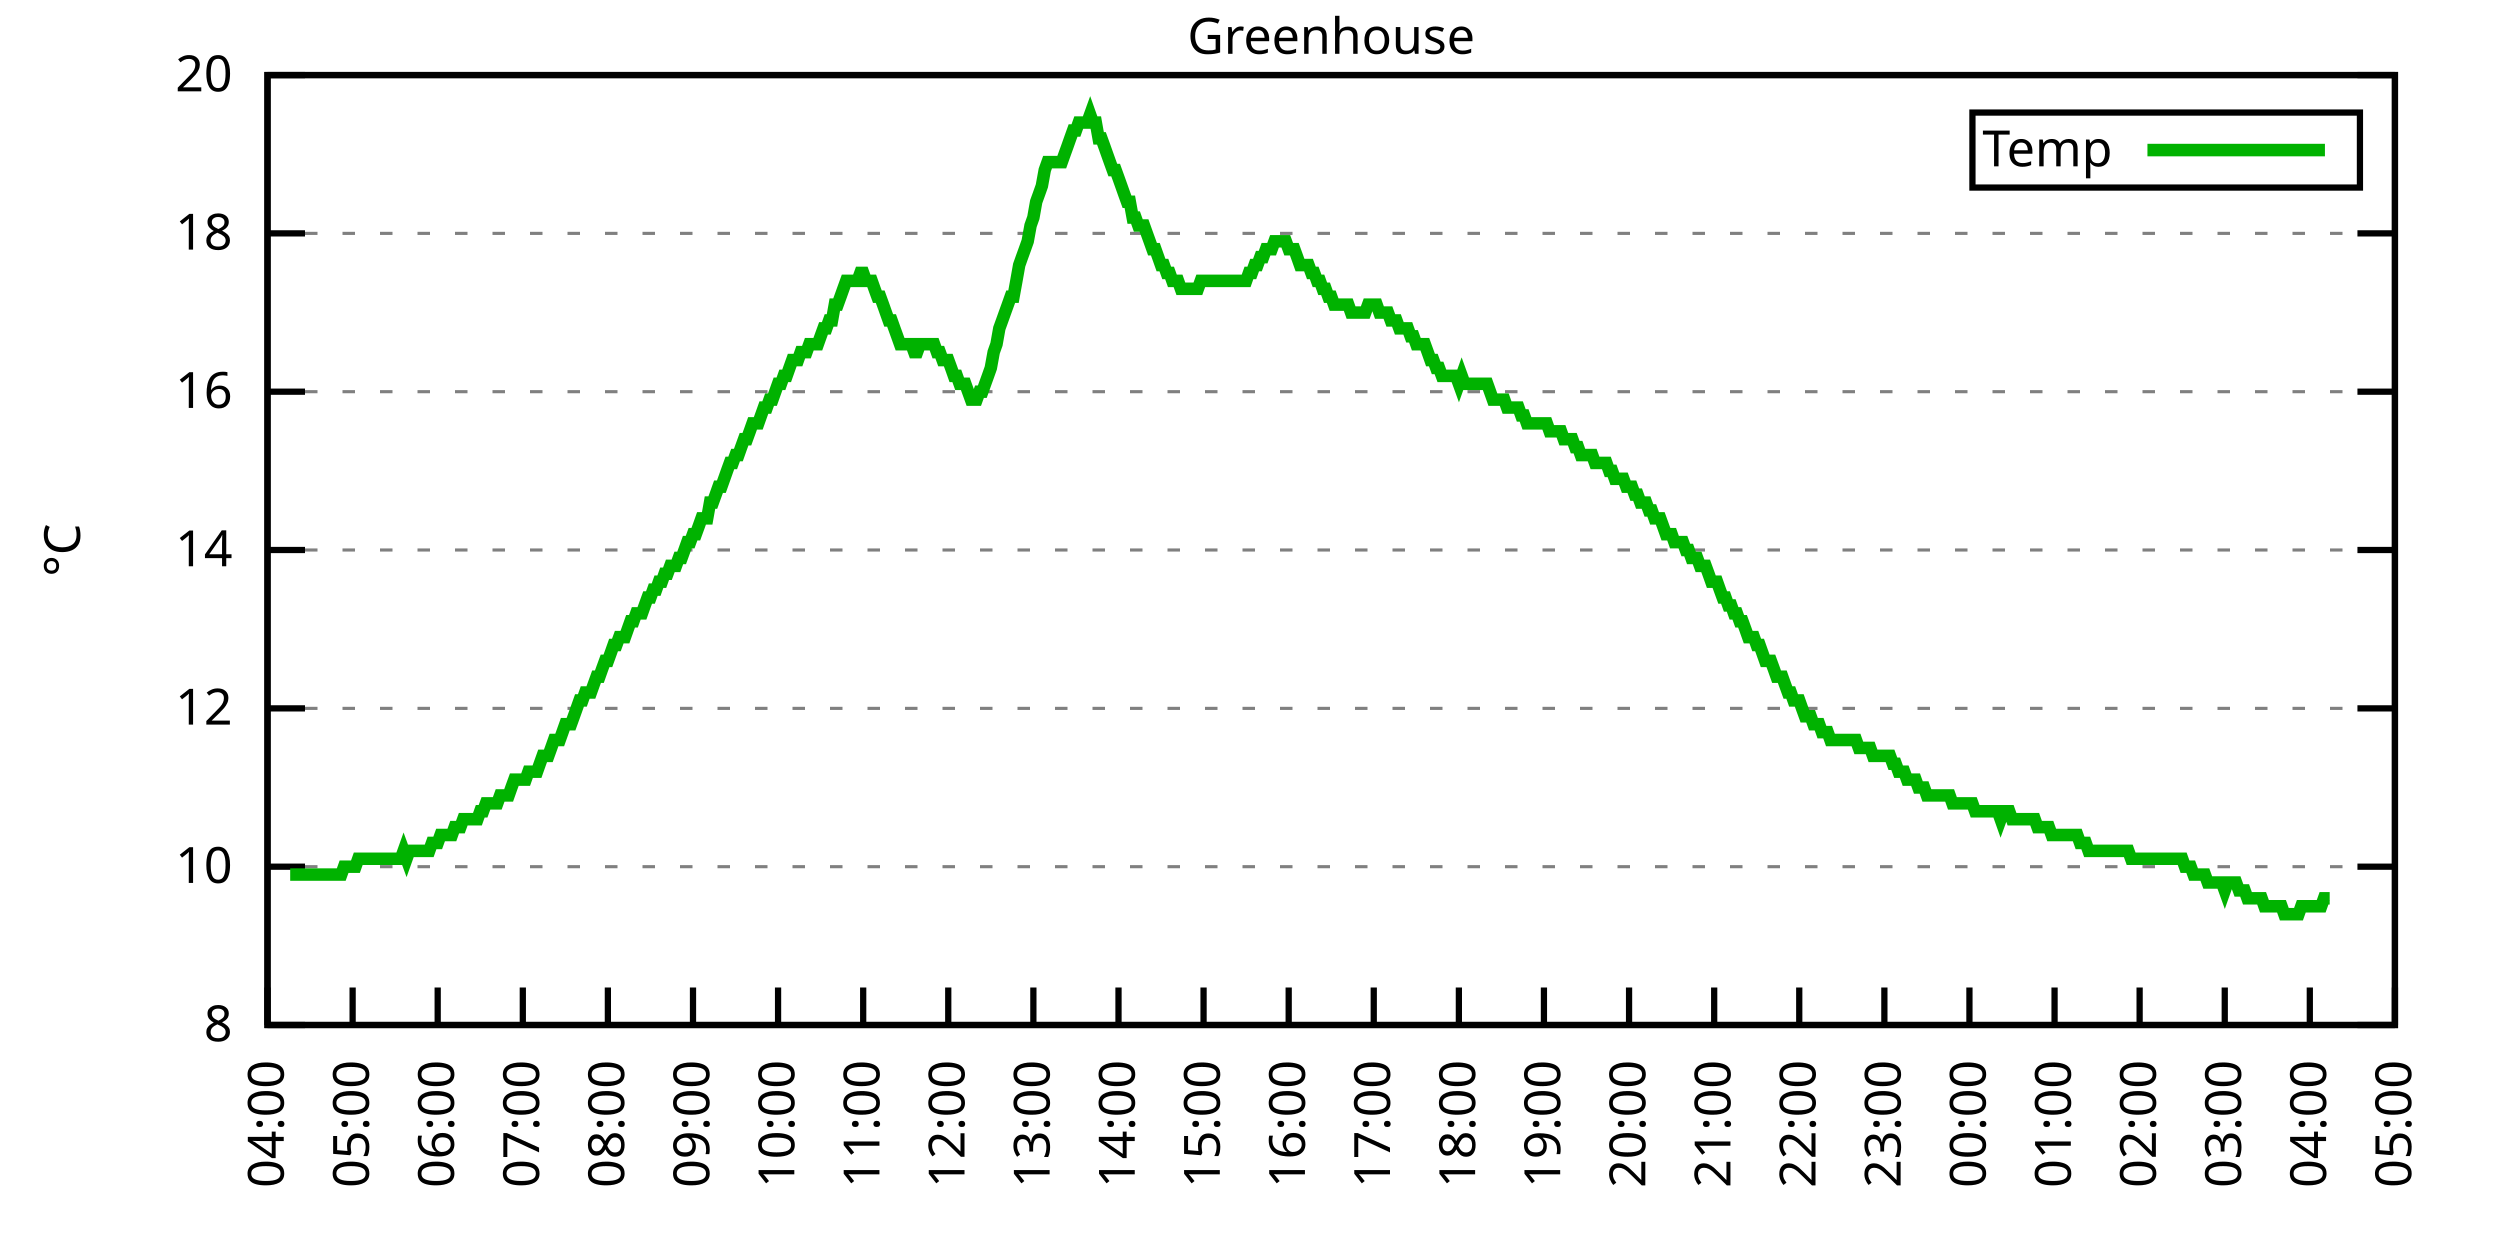
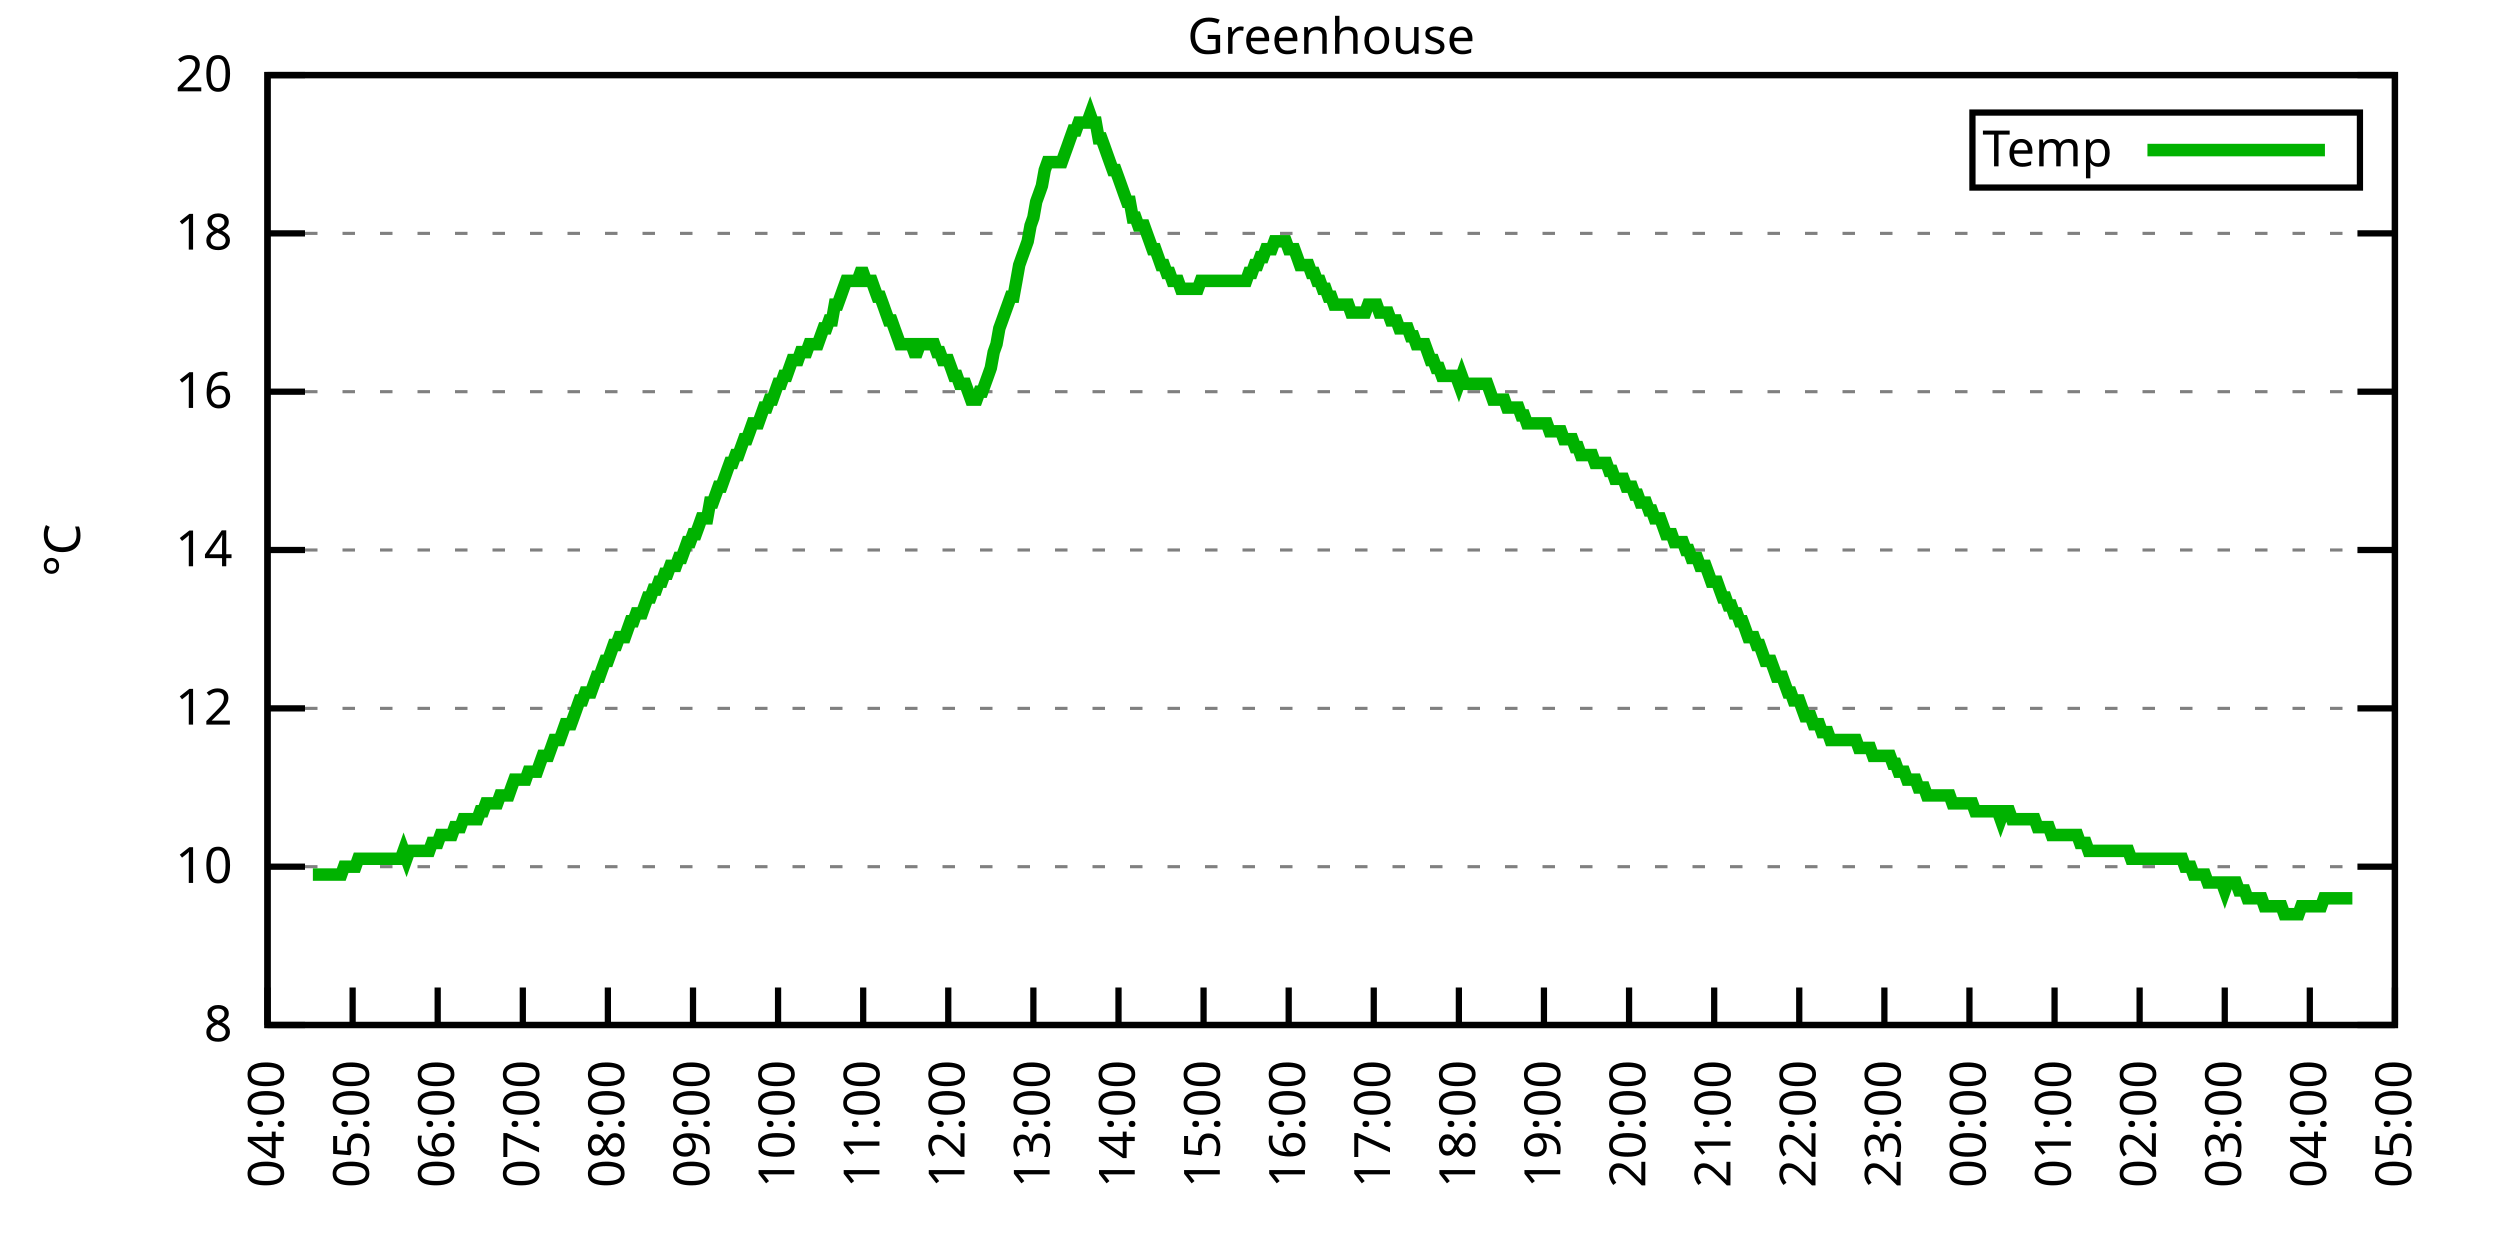
<svg xmlns="http://www.w3.org/2000/svg" xmlns:xlink="http://www.w3.org/1999/xlink" width="400" height="200" viewBox="0 0 400 200">
  <g id="gnuplot_canvas">
    <rect x="0" y="0" width="400" height="200" fill="none" />
    <defs>
      <circle id="gpDot" r="0.5" stroke-width="0.5" stroke="currentColor" />
      <path id="gpPt0" stroke-width="0.333" stroke="currentColor" d="M-1,0 h2 M0,-1 v2" />
      <path id="gpPt1" stroke-width="0.333" stroke="currentColor" d="M-1,-1 L1,1 M1,-1 L-1,1" />
      <path id="gpPt2" stroke-width="0.333" stroke="currentColor" d="M-1,0 L1,0 M0,-1 L0,1 M-1,-1 L1,1 M-1,1 L1,-1" />
      <rect id="gpPt3" stroke-width="0.333" stroke="currentColor" x="-1" y="-1" width="2" height="2" />
      <rect id="gpPt4" stroke-width="0.333" stroke="currentColor" fill="currentColor" x="-1" y="-1" width="2" height="2" />
      <circle id="gpPt5" stroke-width="0.333" stroke="currentColor" cx="0" cy="0" r="1" />
      <use xlink:href="#gpPt5" id="gpPt6" fill="currentColor" stroke="none" />
      <path id="gpPt7" stroke-width="0.333" stroke="currentColor" d="M0,-1.33 L-1.33,0.67 L1.33,0.67 z" />
      <use xlink:href="#gpPt7" id="gpPt8" fill="currentColor" stroke="none" />
      <use xlink:href="#gpPt7" id="gpPt9" stroke="currentColor" transform="rotate(180)" />
      <use xlink:href="#gpPt9" id="gpPt10" fill="currentColor" stroke="none" />
      <use xlink:href="#gpPt3" id="gpPt11" stroke="currentColor" transform="rotate(45)" />
      <use xlink:href="#gpPt11" id="gpPt12" fill="currentColor" stroke="none" />
      <path id="gpPt13" stroke-width="0.333" stroke="currentColor" d="M0,1.330 L1.265,0.411 L0.782,-1.067 L-0.782,-1.076 L-1.265,0.411 z" />
      <use xlink:href="#gpPt13" id="gpPt14" fill="currentColor" stroke="none" />
      <filter id="textbox" filterUnits="objectBoundingBox" x="0" y="0" height="1" width="1">
        <feFlood flood-color="white" flood-opacity="1" result="bgnd" />
        <feComposite in="SourceGraphic" in2="bgnd" operator="atop" />
      </filter>
      <filter id="greybox" filterUnits="objectBoundingBox" x="0" y="0" height="1" width="1">
        <feFlood flood-color="lightgrey" flood-opacity="1" result="grey" />
        <feComposite in="SourceGraphic" in2="grey" operator="atop" />
      </filter>
    </defs>
    <g fill="none" color="white" stroke="currentColor" stroke-width="1.00" stroke-linecap="butt" stroke-linejoin="miter">
</g>
    <g fill="none" color="black" stroke="currentColor" stroke-width="1.00" stroke-linecap="butt" stroke-linejoin="miter">
      <g stroke="none" shape-rendering="crispEdges">
        <polygon fill="rgb(255, 255, 255)" points="42.80,164.00 383.18,164.00 383.18,12.02 42.80,12.02 " />
      </g>
    </g>
    <g fill="none" color="black" stroke="currentColor" stroke-width="1.00" stroke-linecap="butt" stroke-linejoin="miter">
</g>
    <g fill="none" color="black" stroke="black" stroke-width="0.50" stroke-linecap="butt" stroke-linejoin="miter">
</g>
    <g fill="none" color="gray" stroke="currentColor" stroke-width="0.50" stroke-linecap="butt" stroke-linejoin="miter">
      <path stroke="gray" stroke-dasharray="2,4" class="gridline" d="M42.80,164.00 L383.19,164.00  " />
    </g>
    <g fill="none" color="gray" stroke="gray" stroke-width="1.00" stroke-linecap="butt" stroke-linejoin="miter">
</g>
    <g fill="none" color="black" stroke="currentColor" stroke-width="1.00" stroke-linecap="butt" stroke-linejoin="miter">
      <path stroke="black" d="M42.80,164.00 L48.80,164.00 M383.19,164.00 L377.19,164.00  " />
      <g transform="translate(37.20,166.60)" stroke="none" fill="black" font-family="Sans" font-size="8.00" text-anchor="end">
        <text>
          <tspan font-family="Sans"> 8</tspan>
        </text>
      </g>
    </g>
    <g fill="none" color="black" stroke="currentColor" stroke-width="1.00" stroke-linecap="butt" stroke-linejoin="miter">
</g>
    <g fill="none" color="black" stroke="black" stroke-width="0.50" stroke-linecap="butt" stroke-linejoin="miter">
</g>
    <g fill="none" color="gray" stroke="currentColor" stroke-width="0.50" stroke-linecap="butt" stroke-linejoin="miter">
      <path stroke="gray" stroke-dasharray="2,4" class="gridline" d="M42.80,138.67 L383.19,138.67  " />
    </g>
    <g fill="none" color="gray" stroke="gray" stroke-width="1.00" stroke-linecap="butt" stroke-linejoin="miter">
</g>
    <g fill="none" color="black" stroke="currentColor" stroke-width="1.00" stroke-linecap="butt" stroke-linejoin="miter">
      <path stroke="black" d="M42.80,138.67 L48.80,138.67 M383.19,138.67 L377.19,138.67  " />
      <g transform="translate(37.20,141.27)" stroke="none" fill="black" font-family="Sans" font-size="8.00" text-anchor="end">
        <text>
          <tspan font-family="Sans"> 10</tspan>
        </text>
      </g>
    </g>
    <g fill="none" color="black" stroke="currentColor" stroke-width="1.00" stroke-linecap="butt" stroke-linejoin="miter">
</g>
    <g fill="none" color="black" stroke="black" stroke-width="0.50" stroke-linecap="butt" stroke-linejoin="miter">
</g>
    <g fill="none" color="gray" stroke="currentColor" stroke-width="0.50" stroke-linecap="butt" stroke-linejoin="miter">
      <path stroke="gray" stroke-dasharray="2,4" class="gridline" d="M42.80,113.34 L383.19,113.34  " />
    </g>
    <g fill="none" color="gray" stroke="gray" stroke-width="1.00" stroke-linecap="butt" stroke-linejoin="miter">
</g>
    <g fill="none" color="black" stroke="currentColor" stroke-width="1.00" stroke-linecap="butt" stroke-linejoin="miter">
      <path stroke="black" d="M42.80,113.34 L48.80,113.34 M383.19,113.34 L377.19,113.34  " />
      <g transform="translate(37.20,115.94)" stroke="none" fill="black" font-family="Sans" font-size="8.00" text-anchor="end">
        <text>
          <tspan font-family="Sans"> 12</tspan>
        </text>
      </g>
    </g>
    <g fill="none" color="black" stroke="currentColor" stroke-width="1.00" stroke-linecap="butt" stroke-linejoin="miter">
</g>
    <g fill="none" color="black" stroke="black" stroke-width="0.50" stroke-linecap="butt" stroke-linejoin="miter">
</g>
    <g fill="none" color="gray" stroke="currentColor" stroke-width="0.50" stroke-linecap="butt" stroke-linejoin="miter">
      <path stroke="gray" stroke-dasharray="2,4" class="gridline" d="M42.80,88.00 L383.19,88.00  " />
    </g>
    <g fill="none" color="gray" stroke="gray" stroke-width="1.00" stroke-linecap="butt" stroke-linejoin="miter">
</g>
    <g fill="none" color="black" stroke="currentColor" stroke-width="1.00" stroke-linecap="butt" stroke-linejoin="miter">
      <path stroke="black" d="M42.80,88.00 L48.80,88.00 M383.19,88.00 L377.19,88.00  " />
      <g transform="translate(37.20,90.60)" stroke="none" fill="black" font-family="Sans" font-size="8.00" text-anchor="end">
        <text>
          <tspan font-family="Sans"> 14</tspan>
        </text>
      </g>
    </g>
    <g fill="none" color="black" stroke="currentColor" stroke-width="1.00" stroke-linecap="butt" stroke-linejoin="miter">
</g>
    <g fill="none" color="black" stroke="black" stroke-width="0.50" stroke-linecap="butt" stroke-linejoin="miter">
</g>
    <g fill="none" color="gray" stroke="currentColor" stroke-width="0.50" stroke-linecap="butt" stroke-linejoin="miter">
      <path stroke="gray" stroke-dasharray="2,4" class="gridline" d="M42.80,62.67 L383.19,62.67  " />
    </g>
    <g fill="none" color="gray" stroke="gray" stroke-width="1.00" stroke-linecap="butt" stroke-linejoin="miter">
</g>
    <g fill="none" color="black" stroke="currentColor" stroke-width="1.00" stroke-linecap="butt" stroke-linejoin="miter">
      <path stroke="black" d="M42.80,62.67 L48.80,62.67 M383.19,62.67 L377.19,62.67  " />
      <g transform="translate(37.20,65.27)" stroke="none" fill="black" font-family="Sans" font-size="8.00" text-anchor="end">
        <text>
          <tspan font-family="Sans"> 16</tspan>
        </text>
      </g>
    </g>
    <g fill="none" color="black" stroke="currentColor" stroke-width="1.00" stroke-linecap="butt" stroke-linejoin="miter">
</g>
    <g fill="none" color="black" stroke="black" stroke-width="0.50" stroke-linecap="butt" stroke-linejoin="miter">
</g>
    <g fill="none" color="gray" stroke="currentColor" stroke-width="0.50" stroke-linecap="butt" stroke-linejoin="miter">
      <path stroke="gray" stroke-dasharray="2,4" class="gridline" d="M42.80,37.34 L383.19,37.34  " />
    </g>
    <g fill="none" color="gray" stroke="gray" stroke-width="1.00" stroke-linecap="butt" stroke-linejoin="miter">
</g>
    <g fill="none" color="black" stroke="currentColor" stroke-width="1.00" stroke-linecap="butt" stroke-linejoin="miter">
      <path stroke="black" d="M42.80,37.34 L48.80,37.34 M383.19,37.34 L377.19,37.34  " />
      <g transform="translate(37.20,39.94)" stroke="none" fill="black" font-family="Sans" font-size="8.00" text-anchor="end">
        <text>
          <tspan font-family="Sans"> 18</tspan>
        </text>
      </g>
    </g>
    <g fill="none" color="black" stroke="currentColor" stroke-width="1.00" stroke-linecap="butt" stroke-linejoin="miter">
</g>
    <g fill="none" color="black" stroke="black" stroke-width="0.50" stroke-linecap="butt" stroke-linejoin="miter">
</g>
    <g fill="none" color="gray" stroke="currentColor" stroke-width="0.50" stroke-linecap="butt" stroke-linejoin="miter">
      <path stroke="gray" stroke-dasharray="2,4" class="gridline" d="M42.80,12.01 L383.19,12.01  " />
    </g>
    <g fill="none" color="gray" stroke="gray" stroke-width="1.00" stroke-linecap="butt" stroke-linejoin="miter">
</g>
    <g fill="none" color="black" stroke="currentColor" stroke-width="1.00" stroke-linecap="butt" stroke-linejoin="miter">
      <path stroke="black" d="M42.80,12.01 L48.80,12.01 M383.19,12.01 L377.19,12.01  " />
      <g transform="translate(37.20,14.61)" stroke="none" fill="black" font-family="Sans" font-size="8.00" text-anchor="end">
        <text>
          <tspan font-family="Sans"> 20</tspan>
        </text>
      </g>
    </g>
    <g fill="none" color="black" stroke="currentColor" stroke-width="1.00" stroke-linecap="butt" stroke-linejoin="miter">
      <path stroke="black" d="M42.80,164.00 L42.80,158.00  " />
      <g transform="translate(45.40,169.60) rotate(270.00)" stroke="none" fill="black" font-family="Sans" font-size="8.00" text-anchor="end">
        <text>
          <tspan font-family="Sans">04:00</tspan>
        </text>
      </g>
    </g>
    <g fill="none" color="black" stroke="currentColor" stroke-width="1.00" stroke-linecap="butt" stroke-linejoin="miter">
      <path stroke="black" d="M56.42,164.00 L56.42,158.00  " />
      <g transform="translate(59.02,169.60) rotate(270.00)" stroke="none" fill="black" font-family="Sans" font-size="8.00" text-anchor="end">
        <text>
          <tspan font-family="Sans">05:00</tspan>
        </text>
      </g>
    </g>
    <g fill="none" color="black" stroke="currentColor" stroke-width="1.00" stroke-linecap="butt" stroke-linejoin="miter">
      <path stroke="black" d="M70.03,164.00 L70.03,158.00  " />
      <g transform="translate(72.63,169.60) rotate(270.00)" stroke="none" fill="black" font-family="Sans" font-size="8.00" text-anchor="end">
        <text>
          <tspan font-family="Sans">06:00</tspan>
        </text>
      </g>
    </g>
    <g fill="none" color="black" stroke="currentColor" stroke-width="1.00" stroke-linecap="butt" stroke-linejoin="miter">
      <path stroke="black" d="M83.65,164.00 L83.65,158.00  " />
      <g transform="translate(86.25,169.60) rotate(270.00)" stroke="none" fill="black" font-family="Sans" font-size="8.00" text-anchor="end">
        <text>
          <tspan font-family="Sans">07:00</tspan>
        </text>
      </g>
    </g>
    <g fill="none" color="black" stroke="currentColor" stroke-width="1.00" stroke-linecap="butt" stroke-linejoin="miter">
      <path stroke="black" d="M97.26,164.00 L97.26,158.00  " />
      <g transform="translate(99.86,169.60) rotate(270.00)" stroke="none" fill="black" font-family="Sans" font-size="8.00" text-anchor="end">
        <text>
          <tspan font-family="Sans">08:00</tspan>
        </text>
      </g>
    </g>
    <g fill="none" color="black" stroke="currentColor" stroke-width="1.00" stroke-linecap="butt" stroke-linejoin="miter">
      <path stroke="black" d="M110.88,164.00 L110.88,158.00  " />
      <g transform="translate(113.48,169.60) rotate(270.00)" stroke="none" fill="black" font-family="Sans" font-size="8.00" text-anchor="end">
        <text>
          <tspan font-family="Sans">09:00</tspan>
        </text>
      </g>
    </g>
    <g fill="none" color="black" stroke="currentColor" stroke-width="1.00" stroke-linecap="butt" stroke-linejoin="miter">
      <path stroke="black" d="M124.49,164.00 L124.49,158.00  " />
      <g transform="translate(127.09,169.60) rotate(270.00)" stroke="none" fill="black" font-family="Sans" font-size="8.00" text-anchor="end">
        <text>
          <tspan font-family="Sans">10:00</tspan>
        </text>
      </g>
    </g>
    <g fill="none" color="black" stroke="currentColor" stroke-width="1.00" stroke-linecap="butt" stroke-linejoin="miter">
      <path stroke="black" d="M138.11,164.00 L138.11,158.00  " />
      <g transform="translate(140.71,169.60) rotate(270.00)" stroke="none" fill="black" font-family="Sans" font-size="8.00" text-anchor="end">
        <text>
          <tspan font-family="Sans">11:00</tspan>
        </text>
      </g>
    </g>
    <g fill="none" color="black" stroke="currentColor" stroke-width="1.00" stroke-linecap="butt" stroke-linejoin="miter">
      <path stroke="black" d="M151.72,164.00 L151.72,158.00  " />
      <g transform="translate(154.32,169.60) rotate(270.00)" stroke="none" fill="black" font-family="Sans" font-size="8.00" text-anchor="end">
        <text>
          <tspan font-family="Sans">12:00</tspan>
        </text>
      </g>
    </g>
    <g fill="none" color="black" stroke="currentColor" stroke-width="1.00" stroke-linecap="butt" stroke-linejoin="miter">
      <path stroke="black" d="M165.34,164.00 L165.34,158.00  " />
      <g transform="translate(167.94,169.60) rotate(270.00)" stroke="none" fill="black" font-family="Sans" font-size="8.00" text-anchor="end">
        <text>
          <tspan font-family="Sans">13:00</tspan>
        </text>
      </g>
    </g>
    <g fill="none" color="black" stroke="currentColor" stroke-width="1.00" stroke-linecap="butt" stroke-linejoin="miter">
      <path stroke="black" d="M178.96,164.00 L178.96,158.00  " />
      <g transform="translate(181.56,169.60) rotate(270.00)" stroke="none" fill="black" font-family="Sans" font-size="8.00" text-anchor="end">
        <text>
          <tspan font-family="Sans">14:00</tspan>
        </text>
      </g>
    </g>
    <g fill="none" color="black" stroke="currentColor" stroke-width="1.00" stroke-linecap="butt" stroke-linejoin="miter">
      <path stroke="black" d="M192.57,164.00 L192.57,158.00  " />
      <g transform="translate(195.17,169.60) rotate(270.00)" stroke="none" fill="black" font-family="Sans" font-size="8.00" text-anchor="end">
        <text>
          <tspan font-family="Sans">15:00</tspan>
        </text>
      </g>
    </g>
    <g fill="none" color="black" stroke="currentColor" stroke-width="1.00" stroke-linecap="butt" stroke-linejoin="miter">
      <path stroke="black" d="M206.19,164.00 L206.19,158.00  " />
      <g transform="translate(208.79,169.60) rotate(270.00)" stroke="none" fill="black" font-family="Sans" font-size="8.00" text-anchor="end">
        <text>
          <tspan font-family="Sans">16:00</tspan>
        </text>
      </g>
    </g>
    <g fill="none" color="black" stroke="currentColor" stroke-width="1.00" stroke-linecap="butt" stroke-linejoin="miter">
      <path stroke="black" d="M219.80,164.00 L219.80,158.00  " />
      <g transform="translate(222.40,169.60) rotate(270.00)" stroke="none" fill="black" font-family="Sans" font-size="8.00" text-anchor="end">
        <text>
          <tspan font-family="Sans">17:00</tspan>
        </text>
      </g>
    </g>
    <g fill="none" color="black" stroke="currentColor" stroke-width="1.00" stroke-linecap="butt" stroke-linejoin="miter">
      <path stroke="black" d="M233.42,164.00 L233.42,158.00  " />
      <g transform="translate(236.02,169.60) rotate(270.00)" stroke="none" fill="black" font-family="Sans" font-size="8.00" text-anchor="end">
        <text>
          <tspan font-family="Sans">18:00</tspan>
        </text>
      </g>
    </g>
    <g fill="none" color="black" stroke="currentColor" stroke-width="1.00" stroke-linecap="butt" stroke-linejoin="miter">
      <path stroke="black" d="M247.03,164.00 L247.03,158.00  " />
      <g transform="translate(249.63,169.60) rotate(270.00)" stroke="none" fill="black" font-family="Sans" font-size="8.00" text-anchor="end">
        <text>
          <tspan font-family="Sans">19:00</tspan>
        </text>
      </g>
    </g>
    <g fill="none" color="black" stroke="currentColor" stroke-width="1.00" stroke-linecap="butt" stroke-linejoin="miter">
      <path stroke="black" d="M260.65,164.00 L260.65,158.00  " />
      <g transform="translate(263.25,169.60) rotate(270.00)" stroke="none" fill="black" font-family="Sans" font-size="8.00" text-anchor="end">
        <text>
          <tspan font-family="Sans">20:00</tspan>
        </text>
      </g>
    </g>
    <g fill="none" color="black" stroke="currentColor" stroke-width="1.00" stroke-linecap="butt" stroke-linejoin="miter">
      <path stroke="black" d="M274.27,164.00 L274.27,158.00  " />
      <g transform="translate(276.87,169.60) rotate(270.00)" stroke="none" fill="black" font-family="Sans" font-size="8.00" text-anchor="end">
        <text>
          <tspan font-family="Sans">21:00</tspan>
        </text>
      </g>
    </g>
    <g fill="none" color="black" stroke="currentColor" stroke-width="1.00" stroke-linecap="butt" stroke-linejoin="miter">
      <path stroke="black" d="M287.88,164.00 L287.88,158.00  " />
      <g transform="translate(290.48,169.60) rotate(270.00)" stroke="none" fill="black" font-family="Sans" font-size="8.00" text-anchor="end">
        <text>
          <tspan font-family="Sans">22:00</tspan>
        </text>
      </g>
    </g>
    <g fill="none" color="black" stroke="currentColor" stroke-width="1.00" stroke-linecap="butt" stroke-linejoin="miter">
      <path stroke="black" d="M301.50,164.00 L301.50,158.00  " />
      <g transform="translate(304.10,169.60) rotate(270.00)" stroke="none" fill="black" font-family="Sans" font-size="8.00" text-anchor="end">
        <text>
          <tspan font-family="Sans">23:00</tspan>
        </text>
      </g>
    </g>
    <g fill="none" color="black" stroke="currentColor" stroke-width="1.00" stroke-linecap="butt" stroke-linejoin="miter">
      <path stroke="black" d="M315.11,164.00 L315.11,158.00  " />
      <g transform="translate(317.71,169.60) rotate(270.00)" stroke="none" fill="black" font-family="Sans" font-size="8.00" text-anchor="end">
        <text>
          <tspan font-family="Sans">00:00</tspan>
        </text>
      </g>
    </g>
    <g fill="none" color="black" stroke="currentColor" stroke-width="1.00" stroke-linecap="butt" stroke-linejoin="miter">
      <path stroke="black" d="M328.73,164.00 L328.73,158.00  " />
      <g transform="translate(331.33,169.60) rotate(270.00)" stroke="none" fill="black" font-family="Sans" font-size="8.00" text-anchor="end">
        <text>
          <tspan font-family="Sans">01:00</tspan>
        </text>
      </g>
    </g>
    <g fill="none" color="black" stroke="currentColor" stroke-width="1.00" stroke-linecap="butt" stroke-linejoin="miter">
      <path stroke="black" d="M342.34,164.00 L342.34,158.00  " />
      <g transform="translate(344.94,169.60) rotate(270.00)" stroke="none" fill="black" font-family="Sans" font-size="8.00" text-anchor="end">
        <text>
          <tspan font-family="Sans">02:00</tspan>
        </text>
      </g>
    </g>
    <g fill="none" color="black" stroke="currentColor" stroke-width="1.00" stroke-linecap="butt" stroke-linejoin="miter">
      <path stroke="black" d="M355.96,164.00 L355.96,158.00  " />
      <g transform="translate(358.56,169.60) rotate(270.00)" stroke="none" fill="black" font-family="Sans" font-size="8.00" text-anchor="end">
        <text>
          <tspan font-family="Sans">03:00</tspan>
        </text>
      </g>
    </g>
    <g fill="none" color="black" stroke="currentColor" stroke-width="1.00" stroke-linecap="butt" stroke-linejoin="miter">
      <path stroke="black" d="M369.57,164.00 L369.57,158.00  " />
      <g transform="translate(372.17,169.60) rotate(270.00)" stroke="none" fill="black" font-family="Sans" font-size="8.00" text-anchor="end">
        <text>
          <tspan font-family="Sans">04:00</tspan>
        </text>
      </g>
    </g>
    <g fill="none" color="black" stroke="currentColor" stroke-width="1.00" stroke-linecap="butt" stroke-linejoin="miter">
      <path stroke="black" d="M383.19,164.00 L383.19,158.00  " />
      <g transform="translate(385.79,169.60) rotate(270.00)" stroke="none" fill="black" font-family="Sans" font-size="8.00" text-anchor="end">
        <text>
          <tspan font-family="Sans">05:00</tspan>
        </text>
      </g>
    </g>
    <g fill="none" color="black" stroke="currentColor" stroke-width="1.00" stroke-linecap="butt" stroke-linejoin="miter">
</g>
    <g fill="none" color="black" stroke="currentColor" stroke-width="1.00" stroke-linecap="butt" stroke-linejoin="miter">
      <path stroke="black" d="M42.80,12.01 L42.80,164.00 L383.19,164.00 L383.19,12.01 L42.80,12.01 Z  " />
    </g>
    <g fill="none" color="black" stroke="currentColor" stroke-width="1.00" stroke-linecap="butt" stroke-linejoin="miter">
</g>
    <g fill="none" color="black" stroke="currentColor" stroke-width="1.00" stroke-linecap="butt" stroke-linejoin="miter">
      <path stroke="black" d="M315.59,30.01 L315.59,18.01 L377.59,18.01 L377.59,30.01 L315.59,30.01 Z  " />
    </g>
    <g id="Greenhouse_plot_1">
      <g fill="none" color="white" stroke="black" stroke-width="2.00" stroke-linecap="butt" stroke-linejoin="miter">
</g>
      <g fill="none" color="black" stroke="currentColor" stroke-width="2.00" stroke-linecap="butt" stroke-linejoin="miter">
        <g transform="translate(337.99,26.61)" stroke="none" fill="black" font-family="Sans" font-size="8.00" text-anchor="end">
          <text>
            <tspan font-family="Sans">Temp</tspan>
          </text>
        </g>
      </g>
      <g fill="none" color="black" stroke="currentColor" stroke-width="2.00" stroke-linecap="butt" stroke-linejoin="miter">
-         <path stroke="rgb(  0, 178,   0)" d="M343.59,24.01 L371.99,24.01 M46.43,139.93 L46.88,139.93 L47.34,139.93 L47.79,139.93 L48.25,139.93 L48.70,139.93   L49.15,139.93 L49.61,139.93 L50.06,139.93 L50.52,139.93 L50.97,139.93 L51.42,139.93 L51.88,139.93 L52.33,139.93   L52.78,139.93 L53.24,139.93 L53.69,139.93 L54.15,139.93 L54.60,139.93 L55.05,138.67 L55.51,138.67 L55.96,138.67   L56.42,138.67 L56.87,138.67 L57.32,137.40 L57.78,137.40 L58.23,137.40 L58.68,137.40 L59.14,137.40 L59.59,137.40   L60.05,137.40 L60.50,137.40 L60.95,137.40 L61.41,137.40 L61.86,137.40 L62.32,137.40 L62.77,137.40 L63.22,137.40   L63.68,137.40 L64.13,137.40 L64.58,136.14 L65.04,137.40 L65.49,136.14 L65.95,136.14 L66.40,136.14 L66.85,136.14   L67.31,136.14 L67.76,136.14 L68.22,136.14 L68.67,136.14 L69.12,134.87 L69.58,134.87 L70.03,134.87 L70.49,133.60   L70.94,133.60 L71.39,133.60 L71.85,133.60 L72.30,133.60 L72.75,132.34 L73.21,132.34 L73.66,132.34 L74.12,131.07   L74.57,131.07 L75.02,131.07 L75.48,131.07 L75.93,131.07 L76.39,131.07 L76.84,129.80 L77.29,129.80 L77.75,128.54   L78.20,128.54 L78.65,128.54 L79.11,128.54 L79.56,128.54 L80.02,127.27 L80.47,127.27 L80.92,127.27 L81.38,127.27   L81.83,126.00 L82.29,124.74 L82.74,124.74 L83.19,124.74 L83.65,124.74 L84.10,124.74 L84.55,123.47 L85.01,123.47   L85.46,123.47 L85.92,123.47 L86.37,122.20 L86.82,120.94 L87.28,120.94 L87.73,120.94 L88.19,119.67 L88.64,118.40   L89.09,118.40 L89.55,118.40 L90.00,117.14 L90.45,115.87 L90.91,115.87 L91.36,115.87 L91.82,114.60 L92.27,113.34   L92.72,112.07 L93.18,112.07 L93.63,110.80 L94.09,110.80 L94.54,110.80 L94.99,109.54 L95.45,108.27 L95.90,108.27   L96.35,107.00 L96.81,105.74 L97.26,105.74 L97.72,104.47 L98.17,103.20 L98.62,103.20 L99.08,101.94 L99.53,101.94   L99.99,101.94 L100.44,100.67 L100.89,99.40 L101.35,99.40 L101.80,98.14 L102.25,98.14 L102.71,98.14 L103.16,96.87   L103.62,95.60 L104.07,95.60 L104.52,94.34 L104.98,94.34 L105.43,93.07 L105.89,93.07 L106.34,91.80 L106.79,91.80   L107.25,90.54 L107.70,90.54 L108.15,90.54 L108.61,89.27 L109.06,89.27 L109.52,88.00 L109.97,86.74 L110.42,86.74   L110.88,85.47 L111.33,85.47 L111.79,84.21 L112.24,82.94 L112.69,82.94 L113.15,82.94 L113.60,80.41 L114.05,80.41   L114.51,79.14 L114.96,77.87 L115.42,77.87 L115.87,76.61 L116.32,75.34 L116.78,74.07 L117.23,74.07 L117.69,72.81   L118.14,72.81 L118.59,71.54 L119.05,70.27 L119.50,70.27 L119.96,69.01 L120.41,67.74 L120.86,67.74 L121.32,67.74   L121.77,66.47 L122.22,65.21 L122.68,65.21 L123.13,63.94 L123.59,63.94 L124.04,62.67 L124.49,61.41 L124.95,61.41   L125.40,60.14 L125.86,60.14 L126.31,58.87 L126.76,57.61 L127.22,57.61 L127.67,57.61 L128.12,56.34 L128.58,56.34   L129.03,56.34 L129.49,55.07 L129.94,55.07 L130.39,55.07 L130.85,55.07 L131.30,53.81 L131.76,52.54 L132.21,52.54   L132.66,51.27 L133.12,51.27 L133.57,48.74 L134.02,48.74 L134.48,47.47 L134.93,46.21 L135.39,44.94 L135.84,44.94   L136.29,44.94 L136.75,44.94 L137.20,44.94 L137.66,43.67 L138.11,43.67 L138.56,44.94 L139.02,44.94 L139.47,44.94   L139.92,46.21 L140.38,47.47 L140.83,47.47 L141.29,48.74 L141.74,50.01 L142.19,51.27 L142.65,51.27 L143.10,52.54   L143.56,53.81 L144.01,55.07 L144.46,55.07 L144.92,55.07 L145.37,55.07 L145.82,55.07 L146.28,56.34 L146.73,56.34   L147.19,55.07 L147.64,55.07 L148.09,55.07 L148.55,55.07 L149.00,55.07 L149.46,55.07 L149.91,56.34 L150.36,56.34   L150.82,57.61 L151.27,57.61 L151.72,57.61 L152.18,58.87 L152.63,60.14 L153.09,60.14 L153.54,61.41 L153.99,61.41   L154.45,61.41 L154.90,62.67 L155.36,63.94 L155.81,63.94 L156.26,63.94 L156.72,62.67 L157.17,62.67 L157.62,61.41   L158.08,60.14 L158.53,58.87 L158.99,56.34 L159.44,55.07 L159.89,52.54 L160.35,51.27 L160.80,50.01 L161.26,48.74   L161.71,47.47 L162.16,47.47 L162.62,44.94 L163.07,42.41 L163.52,41.14 L163.98,39.87 L164.43,38.61 L164.89,36.08   L165.34,34.81 L165.79,32.28 L166.25,31.01 L166.70,29.74 L167.16,27.21 L167.61,25.94 L168.06,25.94 L168.52,25.94   L168.97,25.94 L169.43,25.94 L169.88,25.94 L170.33,24.68 L170.79,23.41 L171.24,22.14 L171.69,20.88 L172.15,20.88   L172.60,19.61 L173.06,19.61 L173.51,19.61 L173.96,19.61 L174.42,18.34 L174.87,19.61 L175.33,19.61 L175.78,22.14   L176.23,22.14 L176.69,23.41 L177.14,24.68 L177.59,25.94 L178.05,27.21 L178.50,27.21 L178.96,28.48 L179.41,29.74   L179.86,31.01 L180.32,32.28 L180.77,32.28 L181.23,34.81 L181.68,34.81 L182.13,36.08 L182.59,36.08 L183.04,36.08   L183.49,37.34 L183.95,38.61 L184.40,39.87 L184.86,39.87 L185.31,41.14 L185.76,42.41 L186.22,42.41 L186.67,43.67   L187.13,43.67 L187.58,44.94 L188.03,44.94 L188.49,44.94 L188.94,46.21 L189.39,46.21 L189.85,46.21 L190.30,46.21   L190.76,46.21 L191.21,46.21 L191.66,46.21 L192.12,44.94 L192.57,44.94 L193.03,44.94 L193.48,44.94 L193.93,44.94   L194.39,44.94 L194.84,44.94 L195.29,44.94 L195.75,44.94 L196.20,44.94 L196.66,44.94 L197.11,44.94 L197.56,44.94   L198.02,44.94 L198.47,44.94 L198.93,44.94 L199.38,44.94 L199.83,43.67 L200.29,43.67 L200.74,42.41 L201.19,42.41   L201.65,41.14 L202.10,41.14 L202.56,39.87 L203.01,39.87 L203.46,39.87 L203.92,38.61 L204.37,38.61 L204.83,38.61   L205.28,38.61 L205.73,38.61 L206.19,39.87 L206.64,39.87 L207.09,39.87 L207.55,41.14 L208.00,42.41 L208.46,42.41   L208.91,42.41 L209.36,42.41 L209.82,43.67 L210.27,43.67 L210.73,44.94 L211.18,44.94 L211.63,46.21 L212.09,46.21   L212.54,47.47 L213.00,47.47 L213.45,48.74 L213.90,48.74 L214.36,48.74 L214.81,48.74 L215.26,48.74 L215.72,48.74   L216.17,50.01 L216.63,50.01 L217.08,50.01 L217.53,50.01 L217.99,50.01 L218.44,50.01 L218.90,48.74 L219.35,48.74   L219.80,48.74 L220.26,48.74 L220.71,50.01 L221.16,50.01 L221.62,50.01 L222.07,50.01 L222.53,51.27 L222.98,51.27   L223.43,51.27 L223.89,52.54 L224.34,52.54 L224.80,52.54 L225.25,52.54 L225.70,53.81 L226.16,53.81 L226.61,55.07   L227.06,55.07 L227.52,55.07 L227.97,55.07 L228.43,56.34 L228.88,57.61 L229.33,57.61 L229.79,58.87 L230.24,58.87   L230.70,60.14 L231.15,60.14 L231.60,60.14 L232.06,60.14 L232.51,60.14 L232.96,60.14 L233.42,61.41 L233.87,60.14   L234.33,61.41 L234.78,61.41 L235.23,61.41 L235.69,61.41 L236.14,61.41 L236.60,61.41 L237.05,61.41 L237.50,61.41   L237.96,61.41 L238.41,62.67 L238.86,63.94 L239.32,63.94 L239.77,63.94 L240.23,63.94 L240.68,63.94 L241.13,65.21   L241.59,65.21 L242.04,65.21 L242.50,65.21 L242.95,65.21 L243.40,66.47 L243.86,66.47 L244.31,67.74 L244.76,67.74   L245.22,67.74 L245.67,67.74 L246.13,67.74 L246.58,67.74 L247.03,67.74 L247.49,67.74 L247.94,69.01 L248.40,69.01   L248.85,69.01 L249.30,69.01 L249.76,69.01 L250.21,70.27 L250.66,70.27 L251.12,70.27 L251.57,70.27 L252.03,71.54   L252.48,71.54 L252.93,72.81 L253.84,72.81 L254.30,72.81 L254.75,72.81 L255.20,74.07 L255.66,74.07 L256.11,74.07   L256.56,74.07 L257.02,74.07 L257.47,75.34 L257.93,75.34 L258.38,76.61 L258.83,76.61 L259.29,76.61 L259.74,76.61   L260.20,77.87 L260.65,77.87 L261.10,77.87 L261.56,79.14 L262.01,79.14 L262.47,80.41 L262.92,80.41 L263.37,80.41   L263.83,81.67 L264.28,81.67 L264.73,82.94 L265.19,82.94 L265.64,82.94 L266.10,84.21 L266.55,85.47 L267.00,85.47   L267.46,85.47 L267.91,86.74 L268.37,86.74 L268.82,86.74 L269.27,86.74 L269.73,88.00 L270.18,88.00 L270.63,89.27   L271.09,89.27 L271.54,89.27 L272.00,90.54 L272.45,90.54 L272.90,90.54 L273.36,91.80 L273.81,93.07 L274.27,93.07   L274.72,93.07 L275.17,94.34 L275.63,95.60 L276.08,95.60 L276.53,96.87 L276.99,96.87 L277.44,98.14 L277.90,98.14   L278.35,99.40 L278.80,99.40 L279.26,100.67 L279.71,101.94 L280.17,101.94 L280.62,101.94 L281.07,103.20 L281.53,103.20   L281.98,104.47 L282.43,105.74 L282.89,105.74 L283.34,105.74 L283.80,107.00 L284.25,108.27 L284.70,108.27 L285.16,108.27   L285.61,109.54 L286.07,110.80 L286.52,110.80 L286.97,112.07 L287.43,112.07 L287.88,112.07 L288.33,113.34 L288.79,114.60   L289.24,114.60 L289.70,114.60 L290.15,115.87 L290.60,115.87 L291.06,115.87 L291.51,117.14 L291.97,117.14 L292.42,117.14   L292.87,118.40 L293.33,118.40 L293.78,118.40 L294.23,118.40 L294.69,118.40 L295.14,118.40 L295.60,118.40 L296.05,118.40   L296.50,118.40 L296.96,118.40 L297.41,119.67 L297.87,119.67 L298.32,119.67 L298.77,119.67 L299.23,119.67 L299.68,120.94   L300.13,120.94 L300.59,120.94 L301.04,120.94 L301.50,120.94 L301.95,120.94 L302.40,120.94 L302.86,122.20 L303.31,122.20   L303.77,123.47 L304.22,123.47 L304.67,123.47 L305.13,124.74 L305.58,124.74 L306.03,124.74 L306.49,124.74 L306.94,126.00   L307.40,126.00 L307.85,126.00 L308.30,127.27 L308.76,127.27 L309.21,127.27 L309.67,127.27 L310.12,127.27 L310.57,127.27   L311.03,127.27 L311.48,127.27 L311.94,127.27 L312.39,128.54 L312.84,128.54 L313.30,128.54 L313.75,128.54 L314.20,128.54   L314.66,128.54 L315.11,128.54 L315.57,128.54 L316.02,129.80 L316.47,129.80 L316.93,129.80 L317.38,129.80 L317.84,129.80   L318.29,129.80 L318.74,129.80 L319.20,129.80 L319.65,129.80 L320.10,131.07 L320.56,129.80 L321.01,129.80 L321.47,129.80   L321.92,131.07 L322.37,131.07 L322.83,131.07 L323.28,131.07 L323.74,131.07 L324.19,131.07 L324.64,131.07 L325.10,131.07   L325.55,131.07 L326.00,132.34 L326.46,132.34 L326.91,132.34 L327.37,132.34 L327.82,132.34 L328.27,133.60 L328.73,133.60   L329.18,133.60 L329.64,133.60 L330.09,133.60 L330.54,133.60 L331.00,133.60 L331.45,133.60 L331.90,133.60 L332.36,133.60   L332.81,134.87 L333.27,134.87 L333.72,134.87 L334.17,136.14 L334.63,136.14 L335.08,136.14 L335.54,136.14 L335.99,136.14   L336.44,136.14 L336.90,136.14 L337.35,136.14 L337.80,136.14 L338.26,136.14 L338.71,136.14 L339.17,136.14 L339.62,136.14   L340.07,136.14 L340.53,136.14 L340.98,137.40 L341.44,137.40 L341.89,137.40 L342.34,137.40 L342.80,137.40 L343.25,137.40   L343.70,137.40 L344.16,137.40 L344.61,137.40 L345.07,137.40 L345.52,137.40 L345.97,137.40 L346.43,137.40 L346.88,137.40   L347.34,137.40 L347.79,137.40 L348.24,137.40 L348.70,137.40 L349.15,137.40 L349.60,138.67 L350.06,138.67 L350.51,138.67   L350.97,139.93 L351.42,139.93 L351.87,139.93 L352.33,139.93 L352.78,139.93 L353.24,141.20 L353.69,141.20 L354.14,141.20   L354.60,141.20 L355.05,141.20 L355.50,141.20 L355.96,142.47 L356.41,141.20 L356.87,141.20 L357.32,141.20 L357.77,141.20   L358.23,142.47 L358.68,142.47 L359.14,142.47 L359.59,143.73 L360.04,143.73 L360.50,143.73 L360.95,143.73 L361.41,143.73   L361.86,143.73 L362.31,145.00 L362.77,145.00 L363.22,145.00 L363.67,145.00 L364.13,145.00 L364.58,145.00 L365.04,145.00   L365.49,146.27 L365.94,146.27 L366.40,146.27 L366.85,146.27 L367.31,146.27 L367.76,146.27 L368.21,145.00 L368.67,145.00   L369.12,145.00 L369.57,145.00 L370.03,145.00 L370.48,145.00 L370.94,145.00 L371.39,145.00 L371.84,143.73 L372.30,143.73   L372.75,143.73  " />
+         <path stroke="rgb(  0, 178,   0)" d="M343.59,24.01 L371.99,24.01 M50.06,139.93 L50.52,139.93 L50.97,139.93 L51.42,139.93 L51.88,139.93 L52.33,139.93   L52.78,139.93 L53.24,139.93 L53.69,139.93 L54.15,139.93 L54.60,139.93 L55.05,138.67 L55.51,138.67 L55.96,138.67   L56.42,138.67 L56.87,138.67 L57.32,137.40 L57.78,137.40 L58.23,137.40 L58.68,137.40 L59.14,137.40 L59.59,137.40   L60.05,137.40 L60.50,137.40 L60.95,137.40 L61.41,137.40 L61.86,137.40 L62.32,137.40 L62.77,137.40 L63.22,137.40   L63.68,137.40 L64.13,137.40 L64.58,136.14 L65.04,137.40 L65.49,136.14 L65.95,136.14 L66.40,136.14 L66.85,136.14   L67.31,136.14 L67.76,136.14 L68.22,136.14 L68.67,136.14 L69.12,134.87 L69.58,134.87 L70.03,134.87 L70.49,133.60   L70.94,133.60 L71.39,133.60 L71.85,133.60 L72.30,133.60 L72.75,132.34 L73.21,132.34 L73.66,132.34 L74.12,131.07   L74.57,131.07 L75.02,131.07 L75.48,131.07 L75.93,131.07 L76.39,131.07 L76.84,129.80 L77.29,129.80 L77.75,128.54   L78.20,128.54 L78.65,128.54 L79.11,128.54 L79.56,128.54 L80.02,127.27 L80.47,127.27 L80.92,127.27 L81.38,127.27   L81.83,126.00 L82.29,124.74 L82.74,124.74 L83.19,124.74 L83.65,124.74 L84.10,124.74 L84.55,123.47 L85.01,123.47   L85.46,123.47 L85.92,123.47 L86.37,122.20 L86.82,120.94 L87.28,120.94 L87.73,120.94 L88.19,119.67 L88.64,118.40   L89.09,118.40 L89.55,118.40 L90.00,117.14 L90.45,115.87 L90.91,115.87 L91.36,115.87 L91.82,114.60 L92.27,113.34   L92.72,112.07 L93.18,112.07 L93.63,110.80 L94.09,110.80 L94.54,110.80 L94.99,109.54 L95.45,108.27 L95.90,108.27   L96.35,107.00 L96.81,105.74 L97.26,105.74 L97.72,104.47 L98.17,103.20 L98.62,103.20 L99.08,101.94 L99.53,101.94   L99.99,101.94 L100.44,100.67 L100.89,99.40 L101.35,99.40 L101.80,98.14 L102.25,98.14 L102.71,98.14 L103.16,96.87   L103.62,95.60 L104.07,95.60 L104.52,94.34 L104.98,94.34 L105.43,93.07 L105.89,93.07 L106.34,91.80 L106.79,91.80   L107.25,90.54 L107.70,90.54 L108.15,90.54 L108.61,89.27 L109.06,89.27 L109.52,88.00 L109.97,86.74 L110.42,86.74   L110.88,85.47 L111.33,85.47 L111.79,84.21 L112.24,82.94 L112.69,82.94 L113.15,82.94 L113.60,80.41 L114.05,80.41   L114.51,79.14 L114.96,77.87 L115.42,77.87 L115.87,76.61 L116.32,75.34 L116.78,74.07 L117.23,74.07 L117.69,72.81   L118.14,72.81 L118.59,71.54 L119.05,70.27 L119.50,70.27 L119.96,69.01 L120.41,67.74 L120.86,67.74 L121.32,67.74   L121.77,66.47 L122.22,65.21 L122.68,65.21 L123.13,63.94 L123.59,63.94 L124.04,62.67 L124.49,61.41 L124.95,61.41   L125.40,60.14 L125.86,60.14 L126.31,58.87 L126.76,57.61 L127.22,57.61 L127.67,57.61 L128.12,56.34 L128.58,56.34   L129.03,56.34 L129.49,55.07 L129.94,55.07 L130.39,55.07 L130.85,55.07 L131.30,53.81 L131.76,52.54 L132.21,52.54   L132.66,51.27 L133.12,51.27 L133.57,48.74 L134.02,48.74 L134.48,47.47 L134.93,46.21 L135.39,44.94 L135.84,44.94   L136.29,44.94 L136.75,44.94 L137.20,44.94 L137.66,43.67 L138.11,43.67 L138.56,44.94 L139.02,44.94 L139.47,44.94   L139.92,46.21 L140.38,47.47 L140.83,47.47 L141.29,48.74 L141.74,50.01 L142.19,51.27 L142.65,51.27 L143.10,52.54   L143.56,53.81 L144.01,55.07 L144.46,55.07 L144.92,55.07 L145.37,55.07 L145.82,55.07 L146.28,56.34 L146.73,56.34   L147.19,55.07 L147.64,55.07 L148.09,55.07 L148.55,55.07 L149.00,55.07 L149.46,55.07 L149.91,56.34 L150.36,56.34   L150.82,57.61 L151.27,57.61 L151.72,57.61 L152.18,58.87 L152.63,60.14 L153.09,60.14 L153.54,61.41 L153.99,61.41   L154.45,61.41 L154.90,62.67 L155.36,63.94 L155.81,63.94 L156.26,63.94 L156.72,62.67 L157.17,62.67 L157.62,61.41   L158.08,60.14 L158.53,58.87 L158.99,56.34 L159.44,55.07 L159.89,52.54 L160.35,51.27 L160.80,50.01 L161.26,48.74   L161.71,47.47 L162.16,47.47 L162.62,44.94 L163.07,42.41 L163.52,41.14 L163.98,39.87 L164.43,38.61 L164.89,36.08   L165.34,34.81 L165.79,32.28 L166.25,31.01 L166.70,29.74 L167.16,27.21 L167.61,25.94 L168.06,25.94 L168.52,25.94   L168.97,25.94 L169.43,25.94 L169.88,25.94 L170.33,24.68 L170.79,23.41 L171.24,22.14 L171.69,20.88 L172.15,20.88   L172.60,19.61 L173.06,19.61 L173.51,19.61 L173.96,19.61 L174.42,18.34 L174.87,19.61 L175.33,19.61 L175.78,22.14   L176.23,22.14 L176.69,23.41 L177.14,24.68 L177.59,25.94 L178.05,27.21 L178.50,27.21 L178.96,28.48 L179.41,29.74   L179.86,31.01 L180.32,32.28 L180.77,32.28 L181.23,34.81 L181.68,34.81 L182.13,36.08 L182.59,36.08 L183.04,36.08   L183.49,37.34 L183.95,38.61 L184.40,39.87 L184.86,39.87 L185.31,41.14 L185.76,42.41 L186.22,42.41 L186.67,43.67   L187.13,43.67 L187.58,44.94 L188.03,44.94 L188.49,44.94 L188.94,46.21 L189.39,46.21 L189.85,46.21 L190.30,46.21   L190.76,46.21 L191.21,46.21 L191.66,46.21 L192.12,44.94 L192.57,44.94 L193.03,44.94 L193.48,44.94 L193.93,44.94   L194.39,44.94 L194.84,44.94 L195.29,44.94 L195.75,44.94 L196.20,44.94 L196.66,44.94 L197.11,44.94 L197.56,44.94   L198.02,44.94 L198.47,44.94 L198.93,44.94 L199.38,44.94 L199.83,43.67 L200.29,43.67 L200.74,42.41 L201.19,42.41   L201.65,41.14 L202.10,41.14 L202.56,39.87 L203.01,39.87 L203.46,39.87 L203.92,38.61 L204.37,38.61 L204.83,38.61   L205.28,38.61 L205.73,38.61 L206.19,39.87 L206.64,39.87 L207.09,39.87 L207.55,41.14 L208.00,42.41 L208.46,42.41   L208.91,42.41 L209.36,42.41 L209.82,43.67 L210.27,43.67 L210.73,44.94 L211.18,44.94 L211.63,46.21 L212.09,46.21   L212.54,47.47 L213.00,47.47 L213.45,48.74 L213.90,48.74 L214.36,48.74 L214.81,48.74 L215.26,48.74 L215.72,48.74   L216.17,50.01 L216.63,50.01 L217.08,50.01 L217.53,50.01 L217.99,50.01 L218.44,50.01 L218.90,48.74 L219.35,48.74   L219.80,48.74 L220.26,48.74 L220.71,50.01 L221.16,50.01 L221.62,50.01 L222.07,50.01 L222.53,51.27 L222.98,51.27   L223.43,51.27 L223.89,52.54 L224.34,52.54 L224.80,52.54 L225.25,52.54 L225.70,53.81 L226.16,53.81 L226.61,55.07   L227.06,55.07 L227.52,55.07 L227.97,55.07 L228.43,56.34 L228.88,57.61 L229.33,57.61 L229.79,58.87 L230.24,58.87   L230.70,60.14 L231.15,60.14 L231.60,60.14 L232.06,60.14 L232.51,60.14 L232.96,60.14 L233.42,61.41 L233.87,60.14   L234.33,61.41 L234.78,61.41 L235.23,61.41 L235.69,61.41 L236.14,61.41 L236.60,61.41 L237.05,61.41 L237.50,61.41   L237.96,61.41 L238.41,62.67 L238.86,63.94 L239.32,63.94 L239.77,63.94 L240.23,63.94 L240.68,63.94 L241.13,65.21   L241.59,65.21 L242.04,65.21 L242.50,65.21 L242.95,65.21 L243.40,66.47 L243.86,66.47 L244.31,67.74 L244.76,67.74   L245.22,67.74 L245.67,67.74 L246.13,67.74 L246.58,67.74 L247.03,67.74 L247.49,67.74 L247.94,69.01 L248.40,69.01   L248.85,69.01 L249.30,69.01 L249.76,69.01 L250.21,70.27 L250.66,70.27 L251.12,70.27 L251.57,70.27 L252.03,71.54   L252.48,71.54 L252.93,72.81 L253.84,72.81 L254.30,72.81 L254.75,72.81 L255.20,74.07 L255.66,74.07 L256.11,74.07   L256.56,74.07 L257.02,74.07 L257.47,75.34 L257.93,75.34 L258.38,76.61 L258.83,76.61 L259.29,76.61 L259.74,76.61   L260.20,77.87 L260.65,77.87 L261.10,77.87 L261.56,79.14 L262.01,79.14 L262.47,80.41 L262.92,80.41 L263.37,80.41   L263.83,81.67 L264.28,81.67 L264.73,82.94 L265.19,82.94 L265.64,82.94 L266.10,84.21 L266.55,85.47 L267.00,85.47   L267.46,85.47 L267.91,86.74 L268.37,86.74 L268.82,86.74 L269.27,86.74 L269.73,88.00 L270.18,88.00 L270.63,89.27   L271.09,89.27 L271.54,89.27 L272.00,90.54 L272.45,90.54 L272.90,90.54 L273.36,91.80 L273.81,93.07 L274.27,93.07   L274.72,93.07 L275.17,94.34 L275.63,95.60 L276.08,95.60 L276.53,96.87 L276.99,96.87 L277.44,98.14 L277.90,98.14   L278.35,99.40 L278.80,99.40 L279.26,100.67 L279.71,101.94 L280.17,101.94 L280.62,101.94 L281.07,103.20 L281.53,103.20   L281.98,104.47 L282.43,105.74 L282.89,105.74 L283.34,105.74 L283.80,107.00 L284.25,108.27 L284.70,108.27 L285.16,108.27   L285.61,109.54 L286.07,110.80 L286.52,110.80 L286.97,112.07 L287.43,112.07 L287.88,112.07 L288.33,113.34 L288.79,114.60   L289.24,114.60 L289.70,114.60 L290.15,115.87 L290.60,115.87 L291.06,115.87 L291.51,117.14 L291.97,117.14 L292.42,117.14   L292.87,118.40 L293.33,118.40 L293.78,118.40 L294.23,118.40 L294.69,118.40 L295.14,118.40 L295.60,118.40 L296.05,118.40   L296.50,118.40 L296.96,118.40 L297.41,119.67 L297.87,119.67 L298.32,119.67 L298.77,119.67 L299.23,119.67 L299.68,120.94   L300.13,120.94 L300.59,120.94 L301.04,120.94 L301.50,120.94 L301.95,120.94 L302.40,120.94 L302.86,122.20 L303.31,122.20   L303.77,123.47 L304.22,123.47 L304.67,123.47 L305.13,124.74 L305.58,124.74 L306.03,124.74 L306.49,124.74 L306.94,126.00   L307.40,126.00 L307.85,126.00 L308.30,127.27 L308.76,127.27 L309.21,127.27 L309.67,127.27 L310.12,127.27 L310.57,127.27   L311.03,127.27 L311.48,127.27 L311.94,127.27 L312.39,128.54 L312.84,128.54 L313.30,128.54 L313.75,128.54 L314.20,128.54   L314.66,128.54 L315.11,128.54 L315.57,128.54 L316.02,129.80 L316.47,129.80 L316.93,129.80 L317.38,129.80 L317.84,129.80   L318.29,129.80 L318.74,129.80 L319.20,129.80 L319.65,129.80 L320.10,131.07 L320.56,129.80 L321.01,129.80 L321.47,129.80   L321.92,131.07 L322.37,131.07 L322.83,131.07 L323.28,131.07 L323.74,131.07 L324.19,131.07 L324.64,131.07 L325.10,131.07   L325.55,131.07 L326.00,132.34 L326.46,132.34 L326.91,132.34 L327.37,132.34 L327.82,132.34 L328.27,133.60 L328.73,133.60   L329.18,133.60 L329.64,133.60 L330.09,133.60 L330.54,133.60 L331.00,133.60 L331.45,133.60 L331.90,133.60 L332.36,133.60   L332.81,134.87 L333.27,134.87 L333.72,134.87 L334.17,136.14 L334.63,136.14 L335.08,136.14 L335.54,136.14 L335.99,136.14   L336.44,136.14 L336.90,136.14 L337.35,136.14 L337.80,136.14 L338.26,136.14 L338.71,136.14 L339.17,136.14 L339.62,136.14   L340.07,136.14 L340.53,136.14 L340.98,137.40 L341.44,137.40 L341.89,137.40 L342.34,137.40 L342.80,137.40 L343.25,137.40   L343.70,137.40 L344.16,137.40 L344.61,137.40 L345.07,137.40 L345.52,137.40 L345.97,137.40 L346.43,137.40 L346.88,137.40   L347.34,137.40 L347.79,137.40 L348.24,137.40 L348.70,137.40 L349.15,137.40 L349.60,138.67 L350.06,138.67 L350.51,138.67   L350.97,139.93 L351.42,139.93 L351.87,139.93 L352.33,139.93 L352.78,139.93 L353.24,141.20 L353.69,141.20 L354.14,141.20   L354.60,141.20 L355.05,141.20 L355.50,141.20 L355.96,142.47 L356.41,141.20 L356.87,141.20 L357.32,141.20 L357.77,141.20   L358.23,142.47 L358.68,142.47 L359.14,142.47 L359.59,143.73 L360.04,143.73 L360.50,143.73 L360.95,143.73 L361.41,143.73   L361.86,143.73 L362.31,145.00 L362.77,145.00 L363.22,145.00 L363.67,145.00 L364.13,145.00 L364.58,145.00 L365.04,145.00   L365.49,146.27 L365.94,146.27 L366.40,146.27 L366.85,146.27 L367.31,146.27 L367.76,146.27 L368.21,145.00 L368.67,145.00   L369.12,145.00 L369.57,145.00 L370.03,145.00 L370.48,145.00 L370.94,145.00 L371.39,145.00 L371.84,143.73 L372.30,143.73   L372.75,143.73 L373.21,143.73 L373.66,143.73 L374.11,143.73 L374.57,143.73 L375.02,143.73 L375.47,143.73 L375.93,143.73   L376.38,143.73  " />
      </g>
    </g>
    <g fill="none" color="black" stroke="currentColor" stroke-width="2.00" stroke-linecap="butt" stroke-linejoin="miter">
</g>
    <g fill="none" color="black" stroke="black" stroke-width="1.00" stroke-linecap="butt" stroke-linejoin="miter">
</g>
    <g fill="none" color="black" stroke="currentColor" stroke-width="1.00" stroke-linecap="butt" stroke-linejoin="miter">
      <path stroke="black" d="M42.80,12.01 L42.80,164.00 L383.19,164.00 L383.19,12.01 L42.80,12.01 Z  " />
      <g transform="translate(12.80,88.01) rotate(270.00)" stroke="none" fill="black" font-family="Sans" font-size="8.00" text-anchor="middle">
        <text>
          <tspan font-family="Sans">°C</tspan>
        </text>
      </g>
    </g>
    <g fill="none" color="black" stroke="currentColor" stroke-width="1.00" stroke-linecap="butt" stroke-linejoin="miter">
</g>
    <g fill="none" color="black" stroke="currentColor" stroke-width="1.00" stroke-linecap="butt" stroke-linejoin="miter">
      <g transform="translate(212.99,8.61)" stroke="none" fill="black" font-family="Sans" font-size="8.00" text-anchor="middle">
        <text>
          <tspan font-family="Sans">Greenhouse</tspan>
        </text>
      </g>
    </g>
    <g fill="none" color="black" stroke="currentColor" stroke-width="1.00" stroke-linecap="butt" stroke-linejoin="miter">
</g>
  </g>
</svg>
